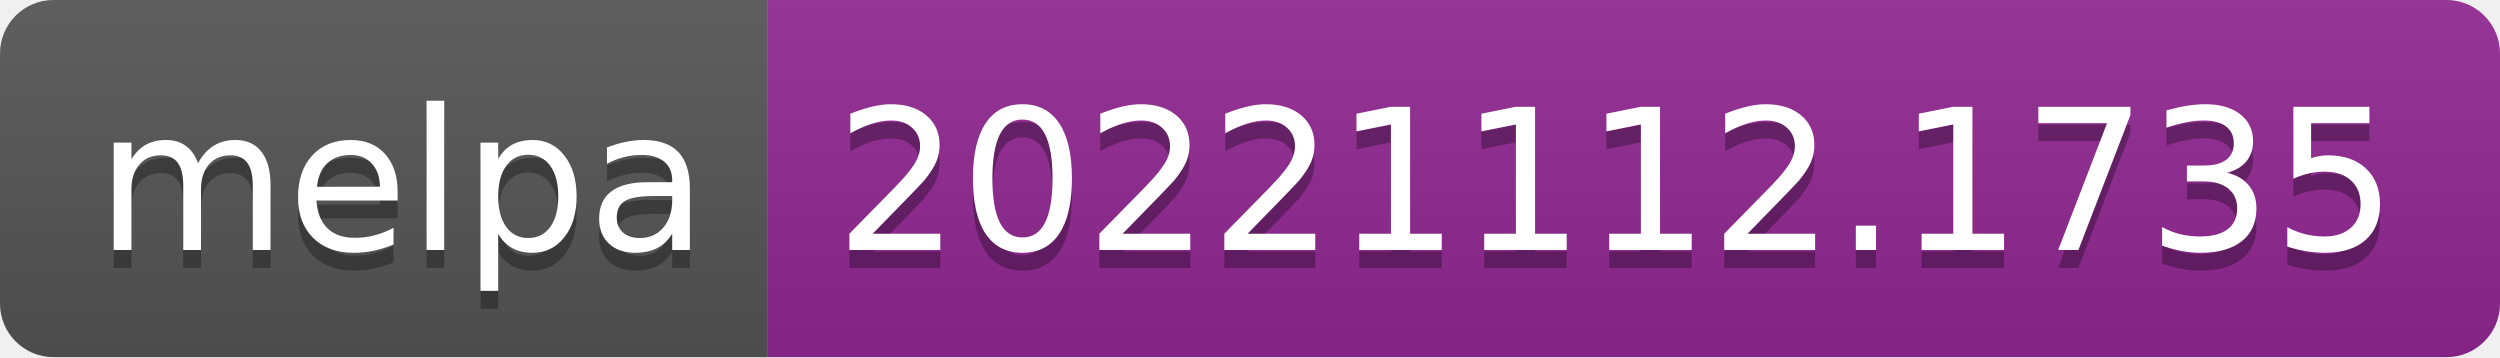
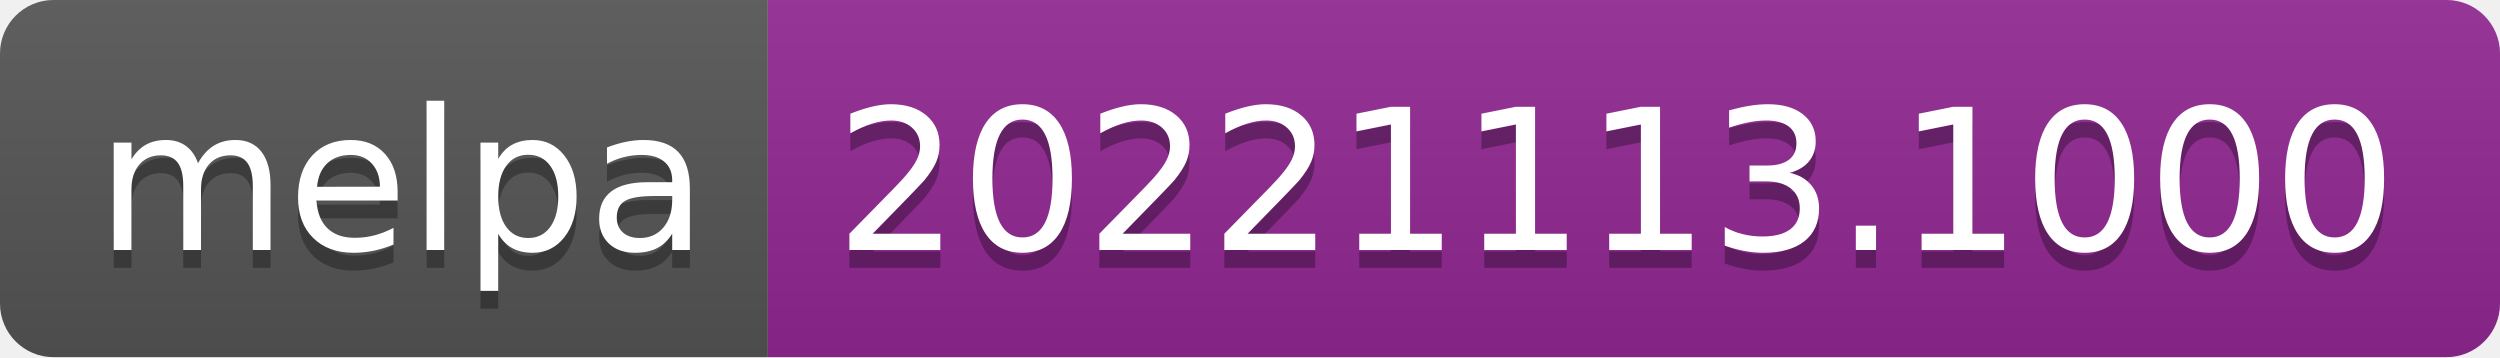
- <svg xmlns="http://www.w3.org/2000/svg" width="140" height="20" role="img" aria-label="melpa: 20221112.1735">
+ <svg xmlns="http://www.w3.org/2000/svg" width="140" height="20" role="img" aria-label="melpa: 20221113.1000">
  <linearGradient id="s" x2="0" y2="100%">
    <stop offset="0" stop-color="#bbb" stop-opacity=".1" />
    <stop offset="1" stop-opacity=".1" />
  </linearGradient>
  <clipPath id="r">
    <rect width="140" height="20" rx="3" fill="#fff" />
  </clipPath>
  <g clip-path="url(#r)">
    <rect width="43" height="20" fill="#555" />
    <rect x="43" width="97" height="20" fill="#922793" />
    <rect width="140" height="20" fill="url(#s)" />
  </g>
  <g fill="#fff" text-anchor="middle" font-family="Verdana,Geneva,DejaVu Sans,sans-serif" text-rendering="geometricPrecision" font-size="110">
    <text aria-hidden="true" x="225" y="150" fill="#010101" fill-opacity=".3" transform="scale(.1)" textLength="330">melpa</text>
    <text x="225" y="140" transform="scale(.1)" fill="#fff" textLength="330">melpa</text>
-     <text aria-hidden="true" x="905" y="150" fill="#010101" fill-opacity=".3" transform="scale(.1)" textLength="870">20221112.1735</text>
-     <text x="905" y="140" transform="scale(.1)" fill="#fff" textLength="870">20221112.1735</text>
+     <text aria-hidden="true" x="905" y="150" fill="#010101" fill-opacity=".3" transform="scale(.1)" textLength="870">20221113.1000</text>
+     <text x="905" y="140" transform="scale(.1)" fill="#fff" textLength="870">20221113.1000</text>
  </g>
</svg>
